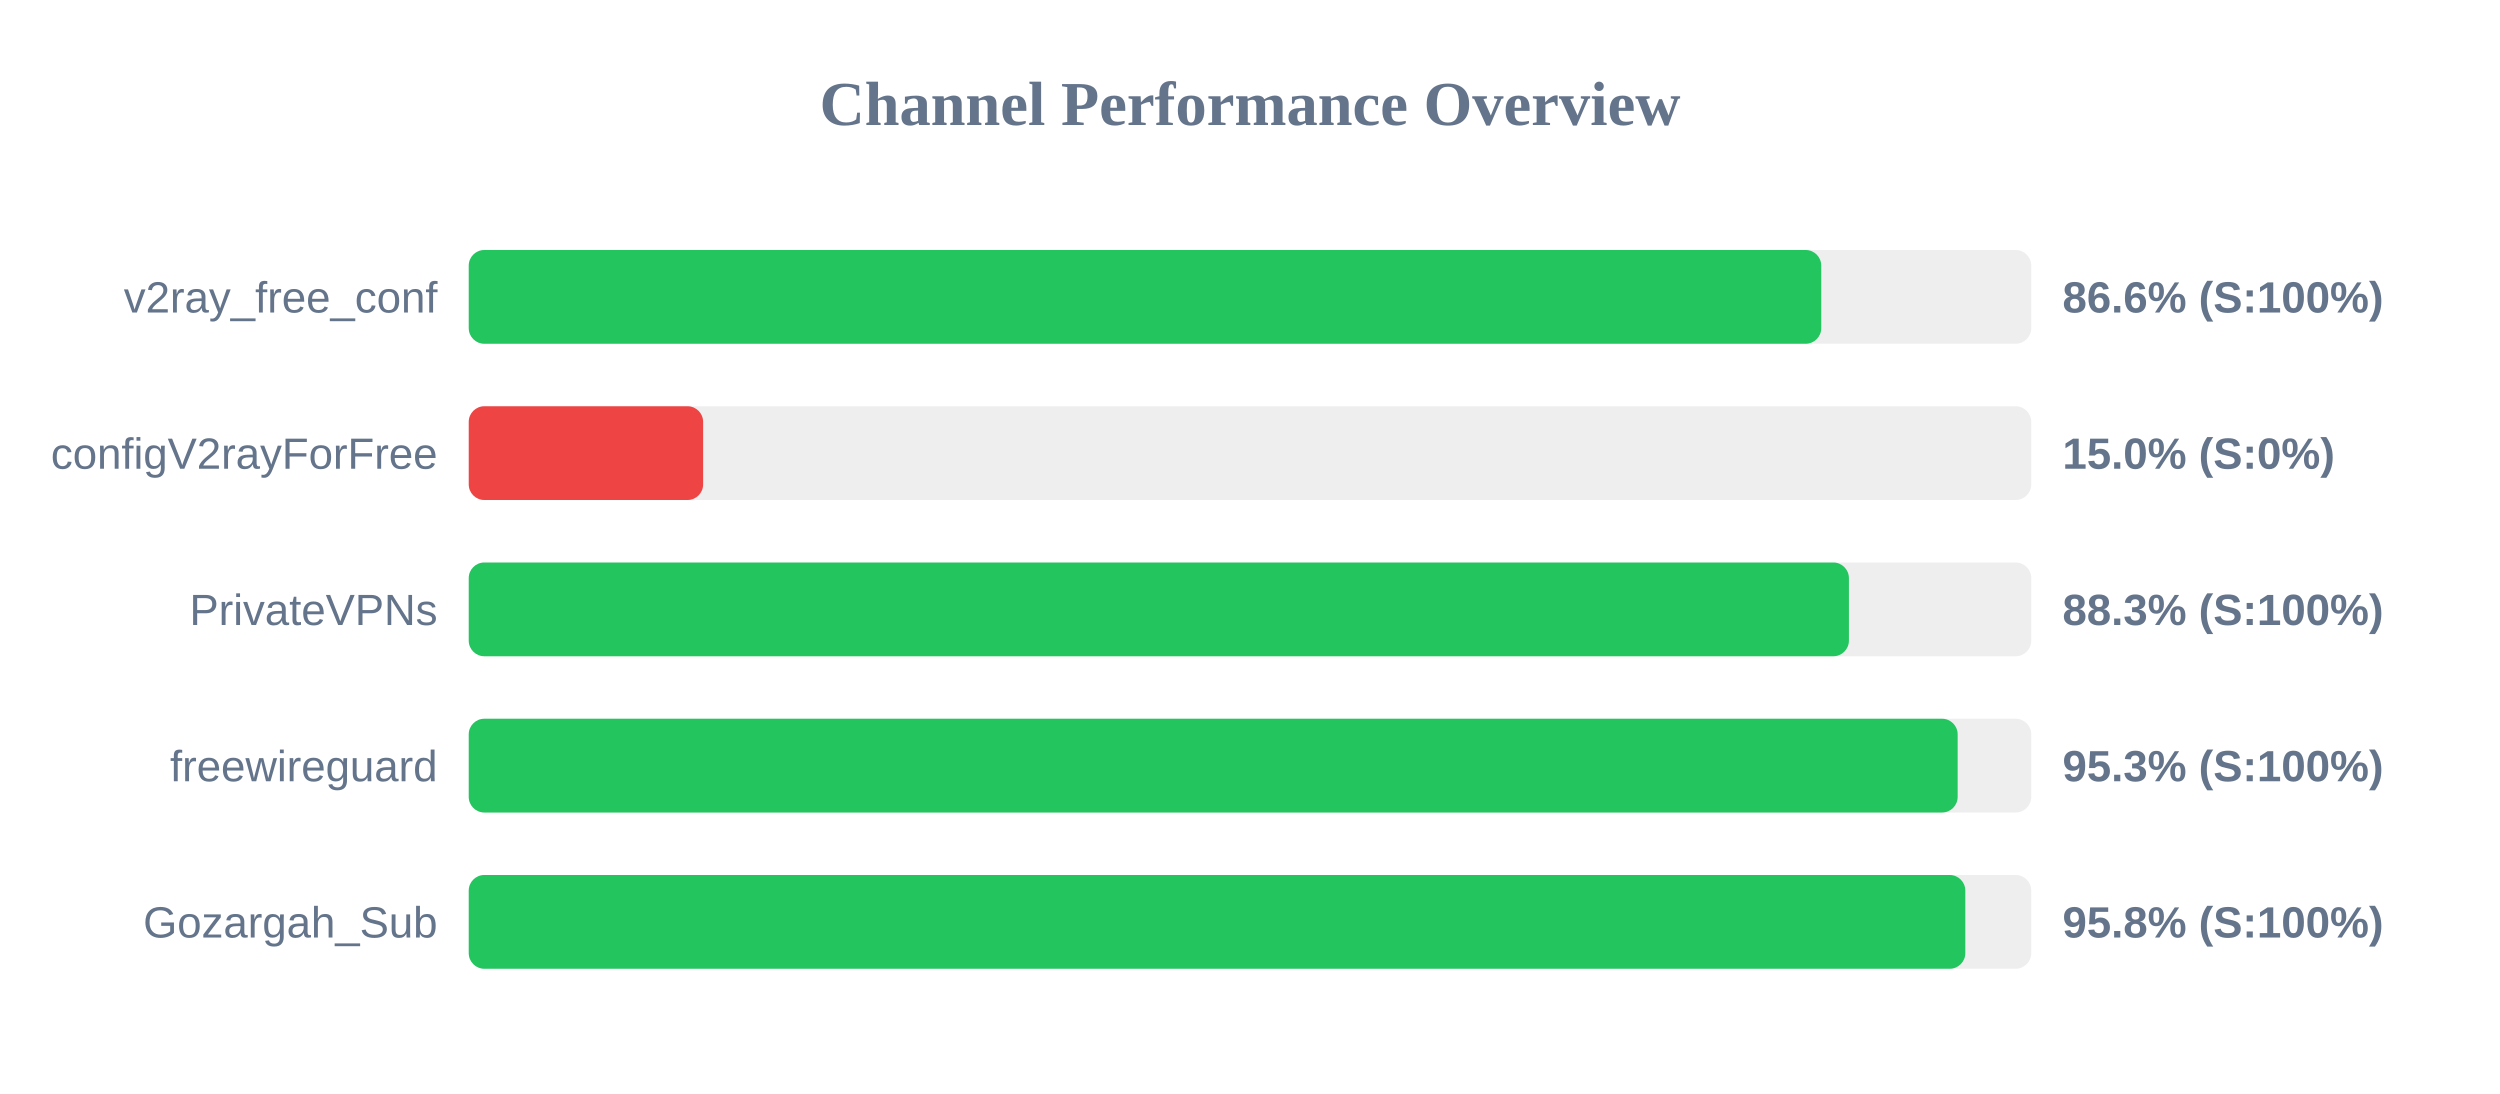
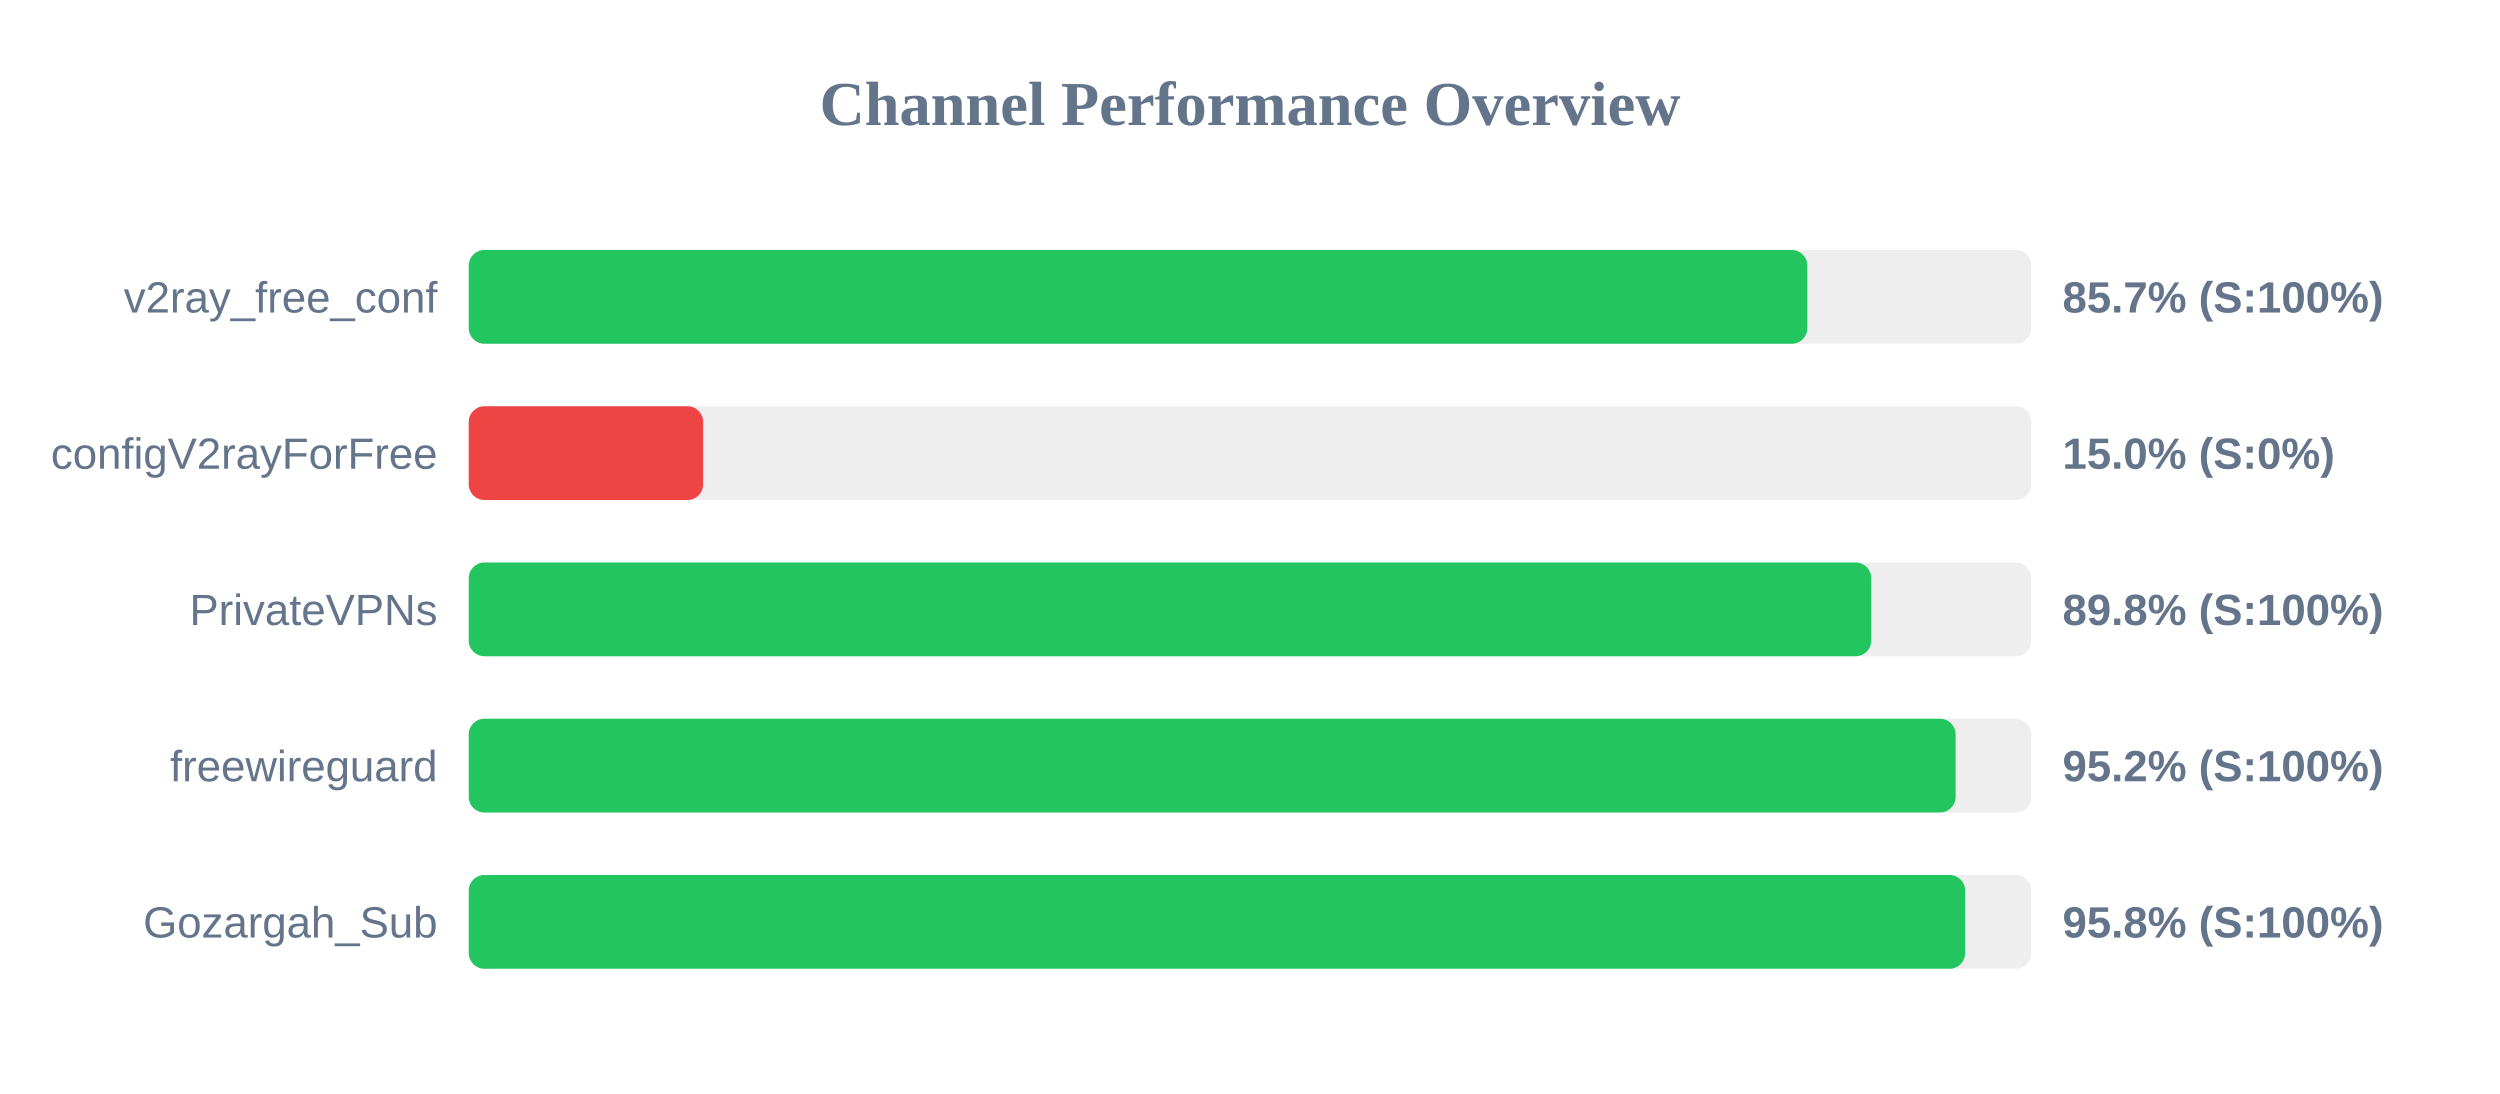
<svg xmlns="http://www.w3.org/2000/svg" width="800" height="350" version="1.1">
  <style>
        .row { font: 14px Arial; fill: #64748b; }
        .score { font: bold 14px Arial; fill: #64748b; }
    </style>
  <text x="400" y="40" text-anchor="middle" font-size="20px" font-weight="bold" fill="#64748b">Channel Performance Overview</text>
  <rect x="150" y="80" width="500" height="30" fill="#eee" rx="5" />
-   <rect x="150" y="80" width="432.8" height="30" fill="#22c55e" rx="5" />
+   <rect x="150" y="80" width="428.35" height="30" fill="#22c55e" rx="5" />
  <text x="140" y="100" text-anchor="end" class="row">v2ray_free_conf</text>
-   <text x="660" y="100" text-anchor="start" class="score">86.6% (S:100%)</text>
+   <text x="660" y="100" text-anchor="start" class="score">85.7% (S:100%)</text>
  <rect x="150" y="130" width="500" height="30" fill="#eee" rx="5" />
  <rect x="150" y="130" width="75.0" height="30" fill="#ef4444" rx="5" />
  <text x="140" y="150" text-anchor="end" class="row">configV2rayForFree</text>
  <text x="660" y="150" text-anchor="start" class="score">15.0% (S:0%)</text>
  <rect x="150" y="180" width="500" height="30" fill="#eee" rx="5" />
-   <rect x="150" y="180" width="441.65" height="30" fill="#22c55e" rx="5" />
+   <rect x="150" y="180" width="448.8" height="30" fill="#22c55e" rx="5" />
  <text x="140" y="200" text-anchor="end" class="row">PrivateVPNs</text>
-   <text x="660" y="200" text-anchor="start" class="score">88.3% (S:100%)</text>
+   <text x="660" y="200" text-anchor="start" class="score">89.8% (S:100%)</text>
  <rect x="150" y="230" width="500" height="30" fill="#eee" rx="5" />
-   <rect x="150" y="230" width="476.45" height="30" fill="#22c55e" rx="5" />
+   <rect x="150" y="230" width="475.8" height="30" fill="#22c55e" rx="5" />
  <text x="140" y="250" text-anchor="end" class="row">freewireguard</text>
-   <text x="660" y="250" text-anchor="start" class="score">95.3% (S:100%)</text>
+   <text x="660" y="250" text-anchor="start" class="score">95.2% (S:100%)</text>
  <rect x="150" y="280" width="500" height="30" fill="#eee" rx="5" />
-   <rect x="150" y="280" width="478.9" height="30" fill="#22c55e" rx="5" />
+   <rect x="150" y="280" width="478.85" height="30" fill="#22c55e" rx="5" />
  <text x="140" y="300" text-anchor="end" class="row">Gozargah_Sub</text>
  <text x="660" y="300" text-anchor="start" class="score">95.8% (S:100%)</text>
</svg>
